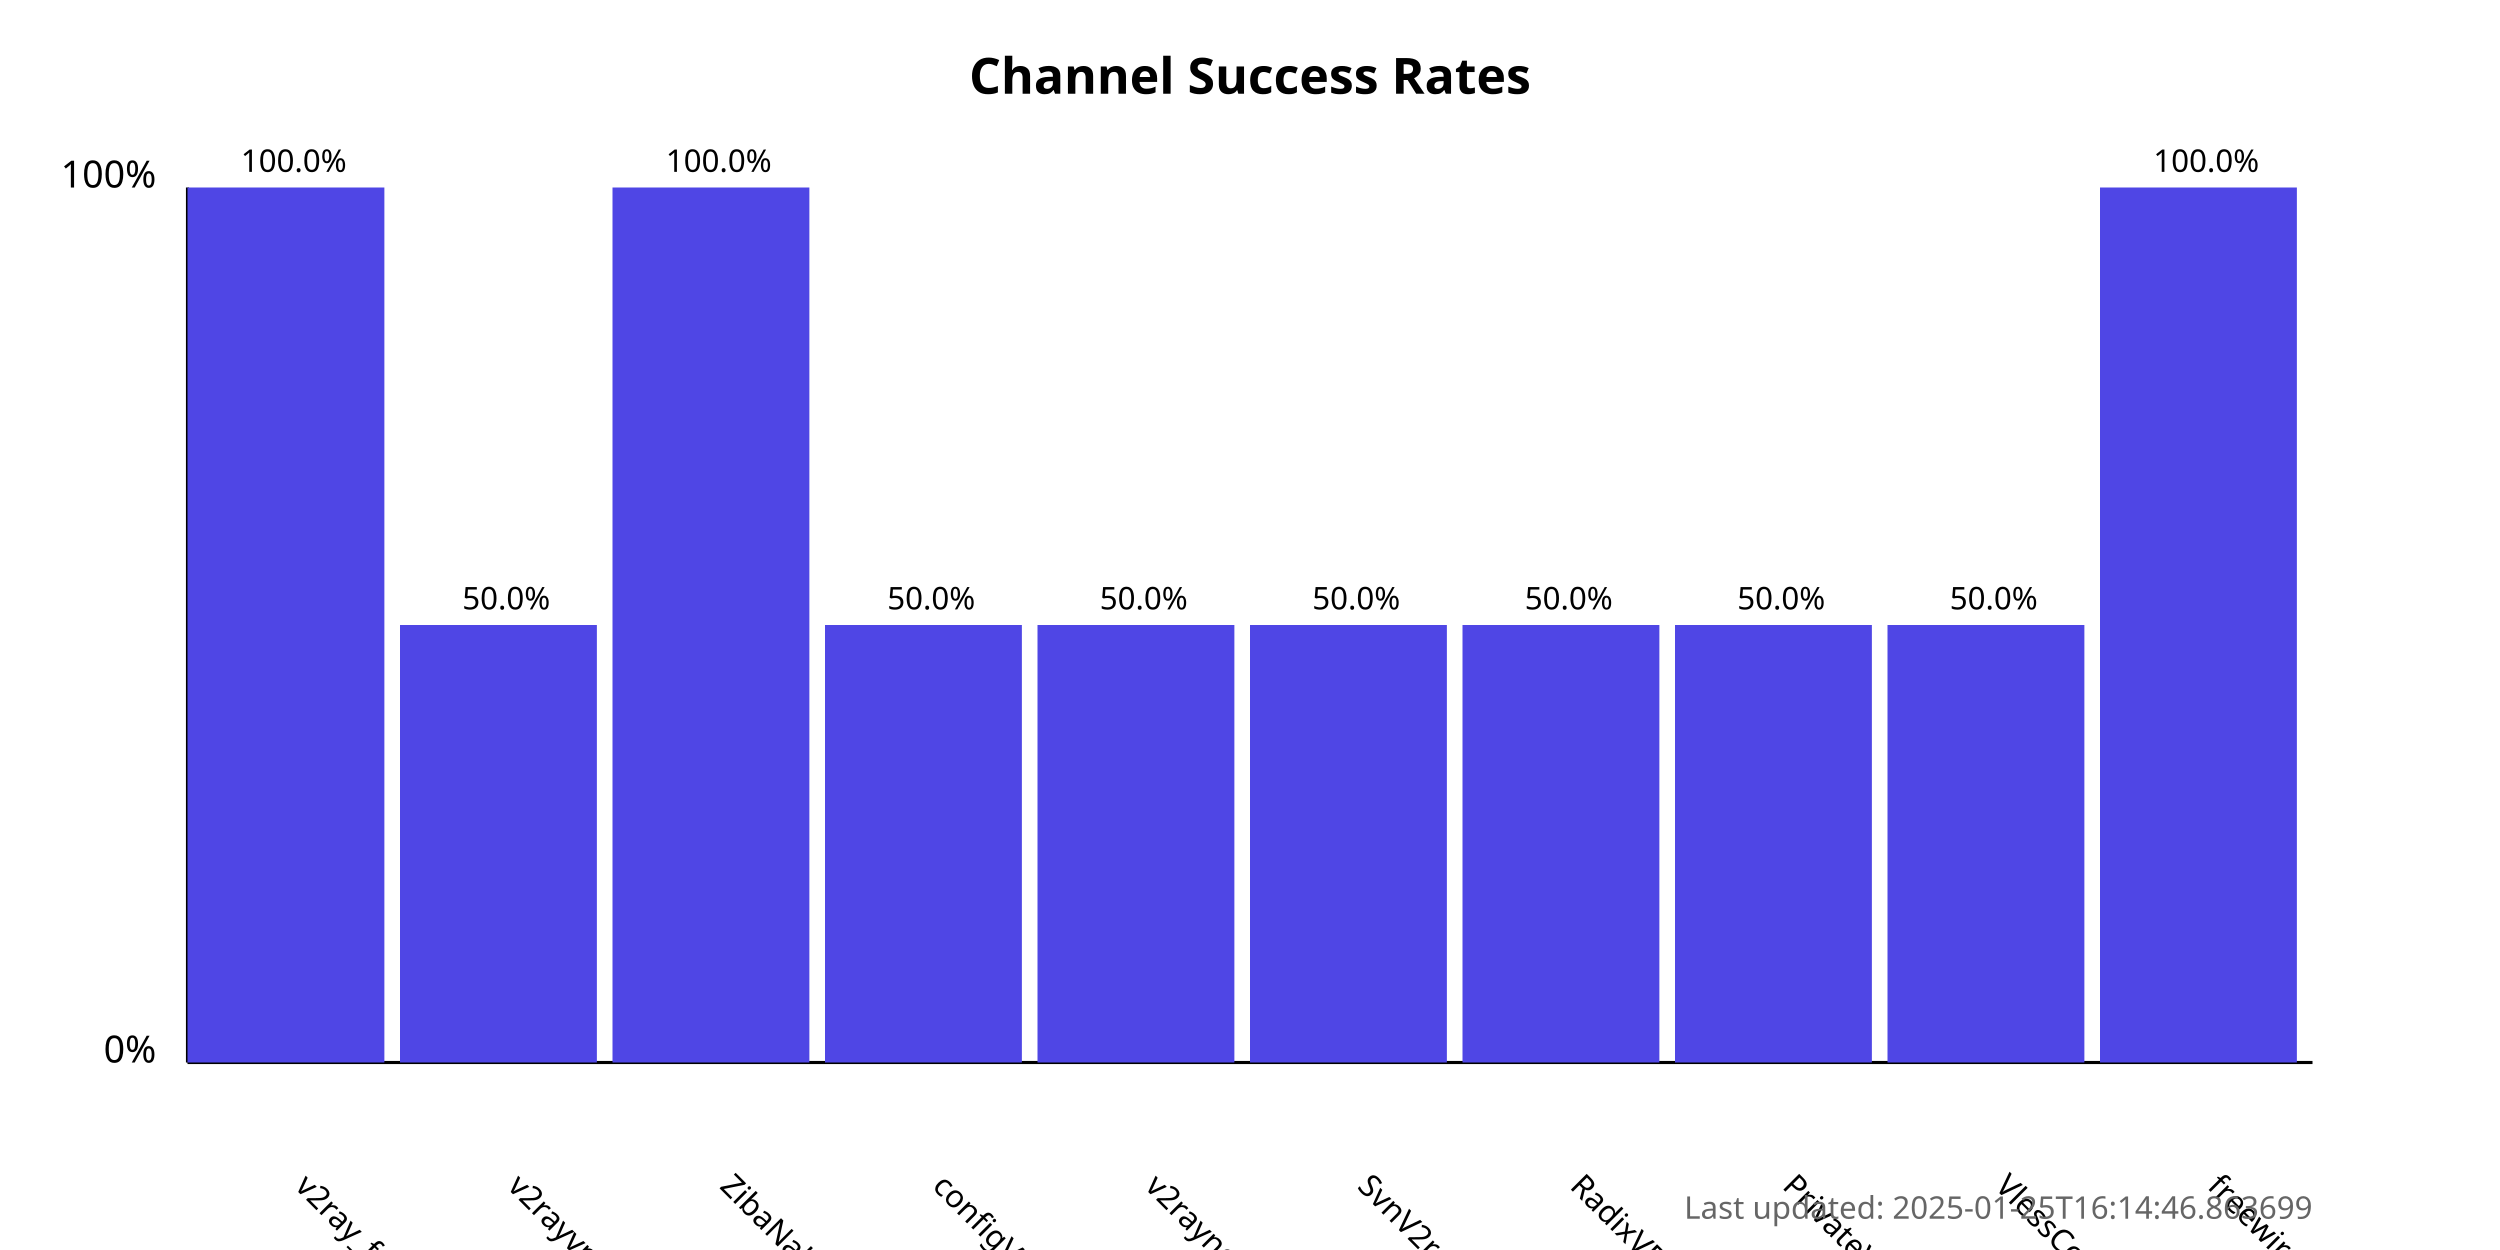
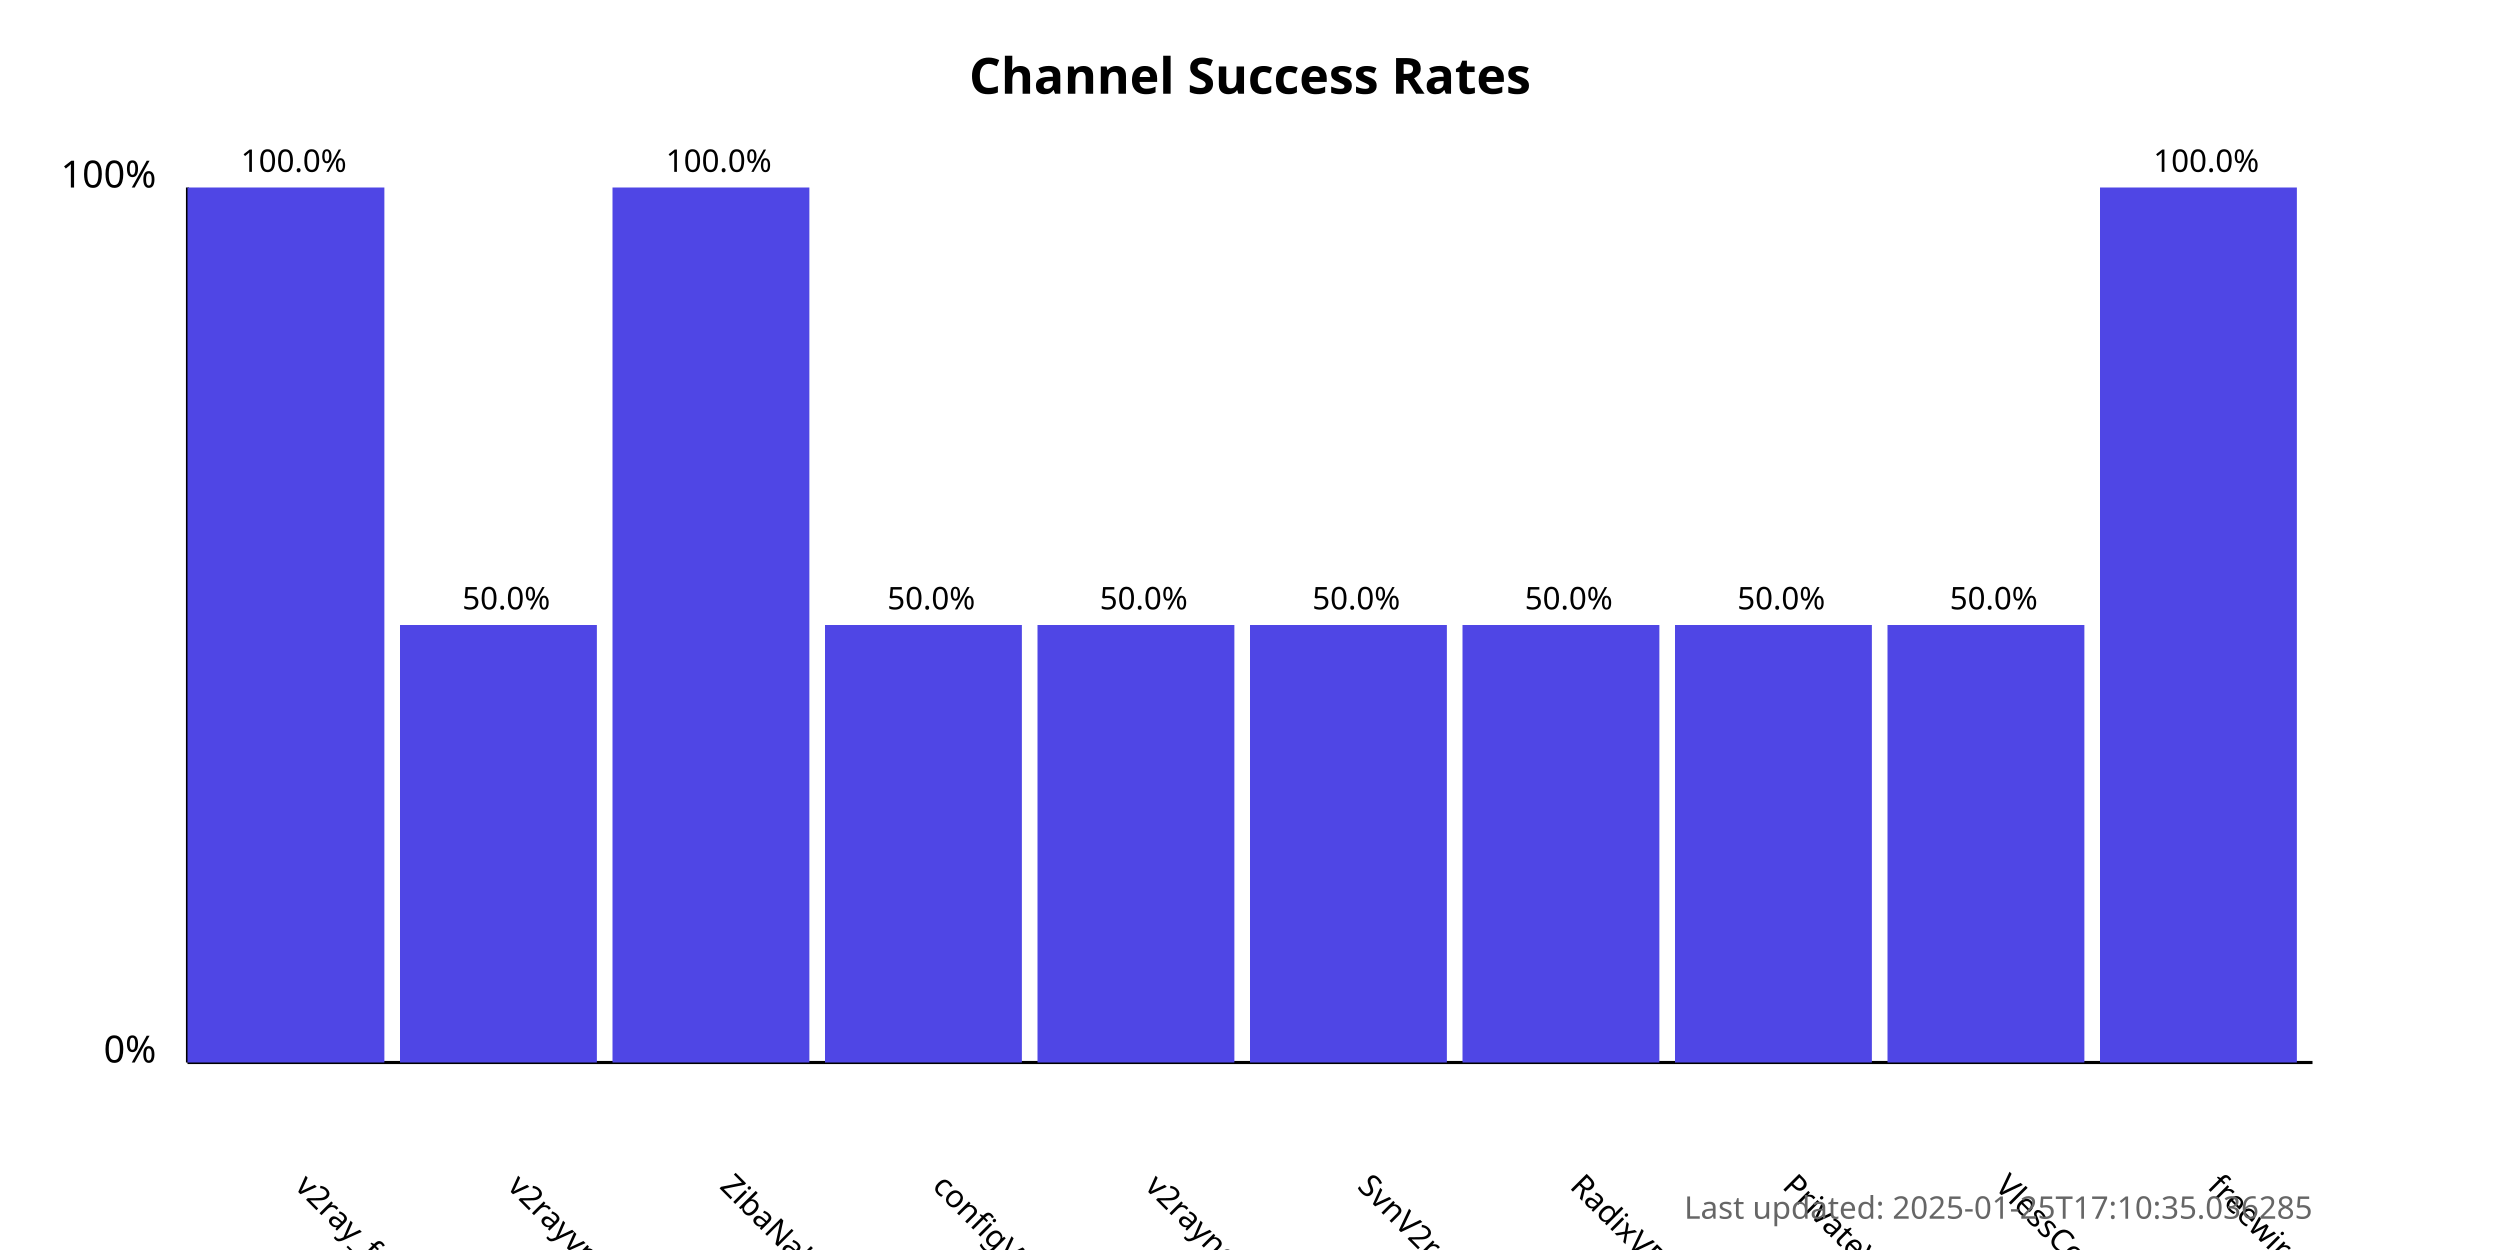
<svg xmlns="http://www.w3.org/2000/svg" width="800" height="400">
  <style>
            .chart-title { font: bold 16px sans-serif; }
            .axis-label { font: 12px sans-serif; }
            .tick-label { font: 10px sans-serif; }
            .bar { fill: #4f46e5; }
            .bar:hover { fill: #6366f1; }
            .timestamp { font: 10px sans-serif; fill: #666; }
        </style>
  <text x="400.0" y="30" text-anchor="middle" class="chart-title">
            Channel Success Rates
        </text>
  <line x1="60" y1="340" x2="60" y2="60" stroke="black" stroke-width="1" />
  <line x1="60" y1="340" x2="740" y2="340" stroke="black" stroke-width="1" />
  <text x="50" y="340" text-anchor="end" class="axis-label">0%</text>
  <text x="50" y="60" text-anchor="end" class="axis-label">100%</text>
  <g>
    <rect x="60" y="60.0" width="63.0" height="280.0" class="bar" />
    <text x="94.0" y="380" transform="rotate(45, 94.0, 380)" text-anchor="start" class="tick-label">
                v2ray_free_conf
            </text>
    <text x="94.0" y="55.0" text-anchor="middle" class="tick-label">
                100.0%
            </text>
  </g>
  <g>
    <rect x="128.0" y="200.0" width="63.0" height="140.0" class="bar" />
    <text x="162.0" y="380" transform="rotate(45, 162.0, 380)" text-anchor="start" class="tick-label">
                v2rayvpno
            </text>
    <text x="162.0" y="195.0" text-anchor="middle" class="tick-label">
                50.0%
            </text>
  </g>
  <g>
    <rect x="196.0" y="60.0" width="63.0" height="280.0" class="bar" />
    <text x="230.0" y="380" transform="rotate(45, 230.0, 380)" text-anchor="start" class="tick-label">
                ZibaNabz
            </text>
    <text x="230.0" y="55.0" text-anchor="middle" class="tick-label">
                100.0%
            </text>
  </g>
  <g>
    <rect x="264.0" y="200.0" width="63.0" height="140.0" class="bar" />
    <text x="298.0" y="380" transform="rotate(45, 298.0, 380)" text-anchor="start" class="tick-label">
                configV2rayForFree
            </text>
    <text x="298.0" y="195.0" text-anchor="middle" class="tick-label">
                50.0%
            </text>
  </g>
  <g>
    <rect x="332.0" y="200.0" width="63.0" height="140.0" class="bar" />
    <text x="366.0" y="380" transform="rotate(45, 366.0, 380)" text-anchor="start" class="tick-label">
                v2rayngvpn
            </text>
    <text x="366.0" y="195.0" text-anchor="middle" class="tick-label">
                50.0%
            </text>
  </g>
  <g>
    <rect x="400.0" y="200.0" width="63.0" height="140.0" class="bar" />
    <text x="434.0" y="380" transform="rotate(45, 434.0, 380)" text-anchor="start" class="tick-label">
                SvnV2ray
            </text>
    <text x="434.0" y="195.0" text-anchor="middle" class="tick-label">
                50.0%
            </text>
  </g>
  <g>
    <rect x="468.0" y="200.0" width="63.0" height="140.0" class="bar" />
    <text x="502.0" y="380" transform="rotate(45, 502.0, 380)" text-anchor="start" class="tick-label">
                RadixVPN
            </text>
    <text x="502.0" y="195.0" text-anchor="middle" class="tick-label">
                50.0%
            </text>
  </g>
  <g>
    <rect x="536.0" y="200.0" width="63.0" height="140.0" class="bar" />
    <text x="570.0" y="380" transform="rotate(45, 570.0, 380)" text-anchor="start" class="tick-label">
                PrivateVPNs
            </text>
    <text x="570.0" y="195.0" text-anchor="middle" class="tick-label">
                50.0%
            </text>
  </g>
  <g>
    <rect x="604.0" y="200.0" width="63.0" height="140.0" class="bar" />
    <text x="638.0" y="380" transform="rotate(45, 638.0, 380)" text-anchor="start" class="tick-label">
                VlessConfig
            </text>
    <text x="638.0" y="195.0" text-anchor="middle" class="tick-label">
                50.0%
            </text>
  </g>
  <g>
    <rect x="672.0" y="60.0" width="63.0" height="280.0" class="bar" />
    <text x="706.0" y="380" transform="rotate(45, 706.0, 380)" text-anchor="start" class="tick-label">
                freewireguard
            </text>
    <text x="706.0" y="55.0" text-anchor="middle" class="tick-label">
                100.0%
            </text>
  </g>
  <text x="740" y="390" text-anchor="end" class="timestamp">
-             Last updated: 2025-01-25T16:14:46.863699
+             Last updated: 2025-01-25T17:10:35.036285
        </text>
</svg>
